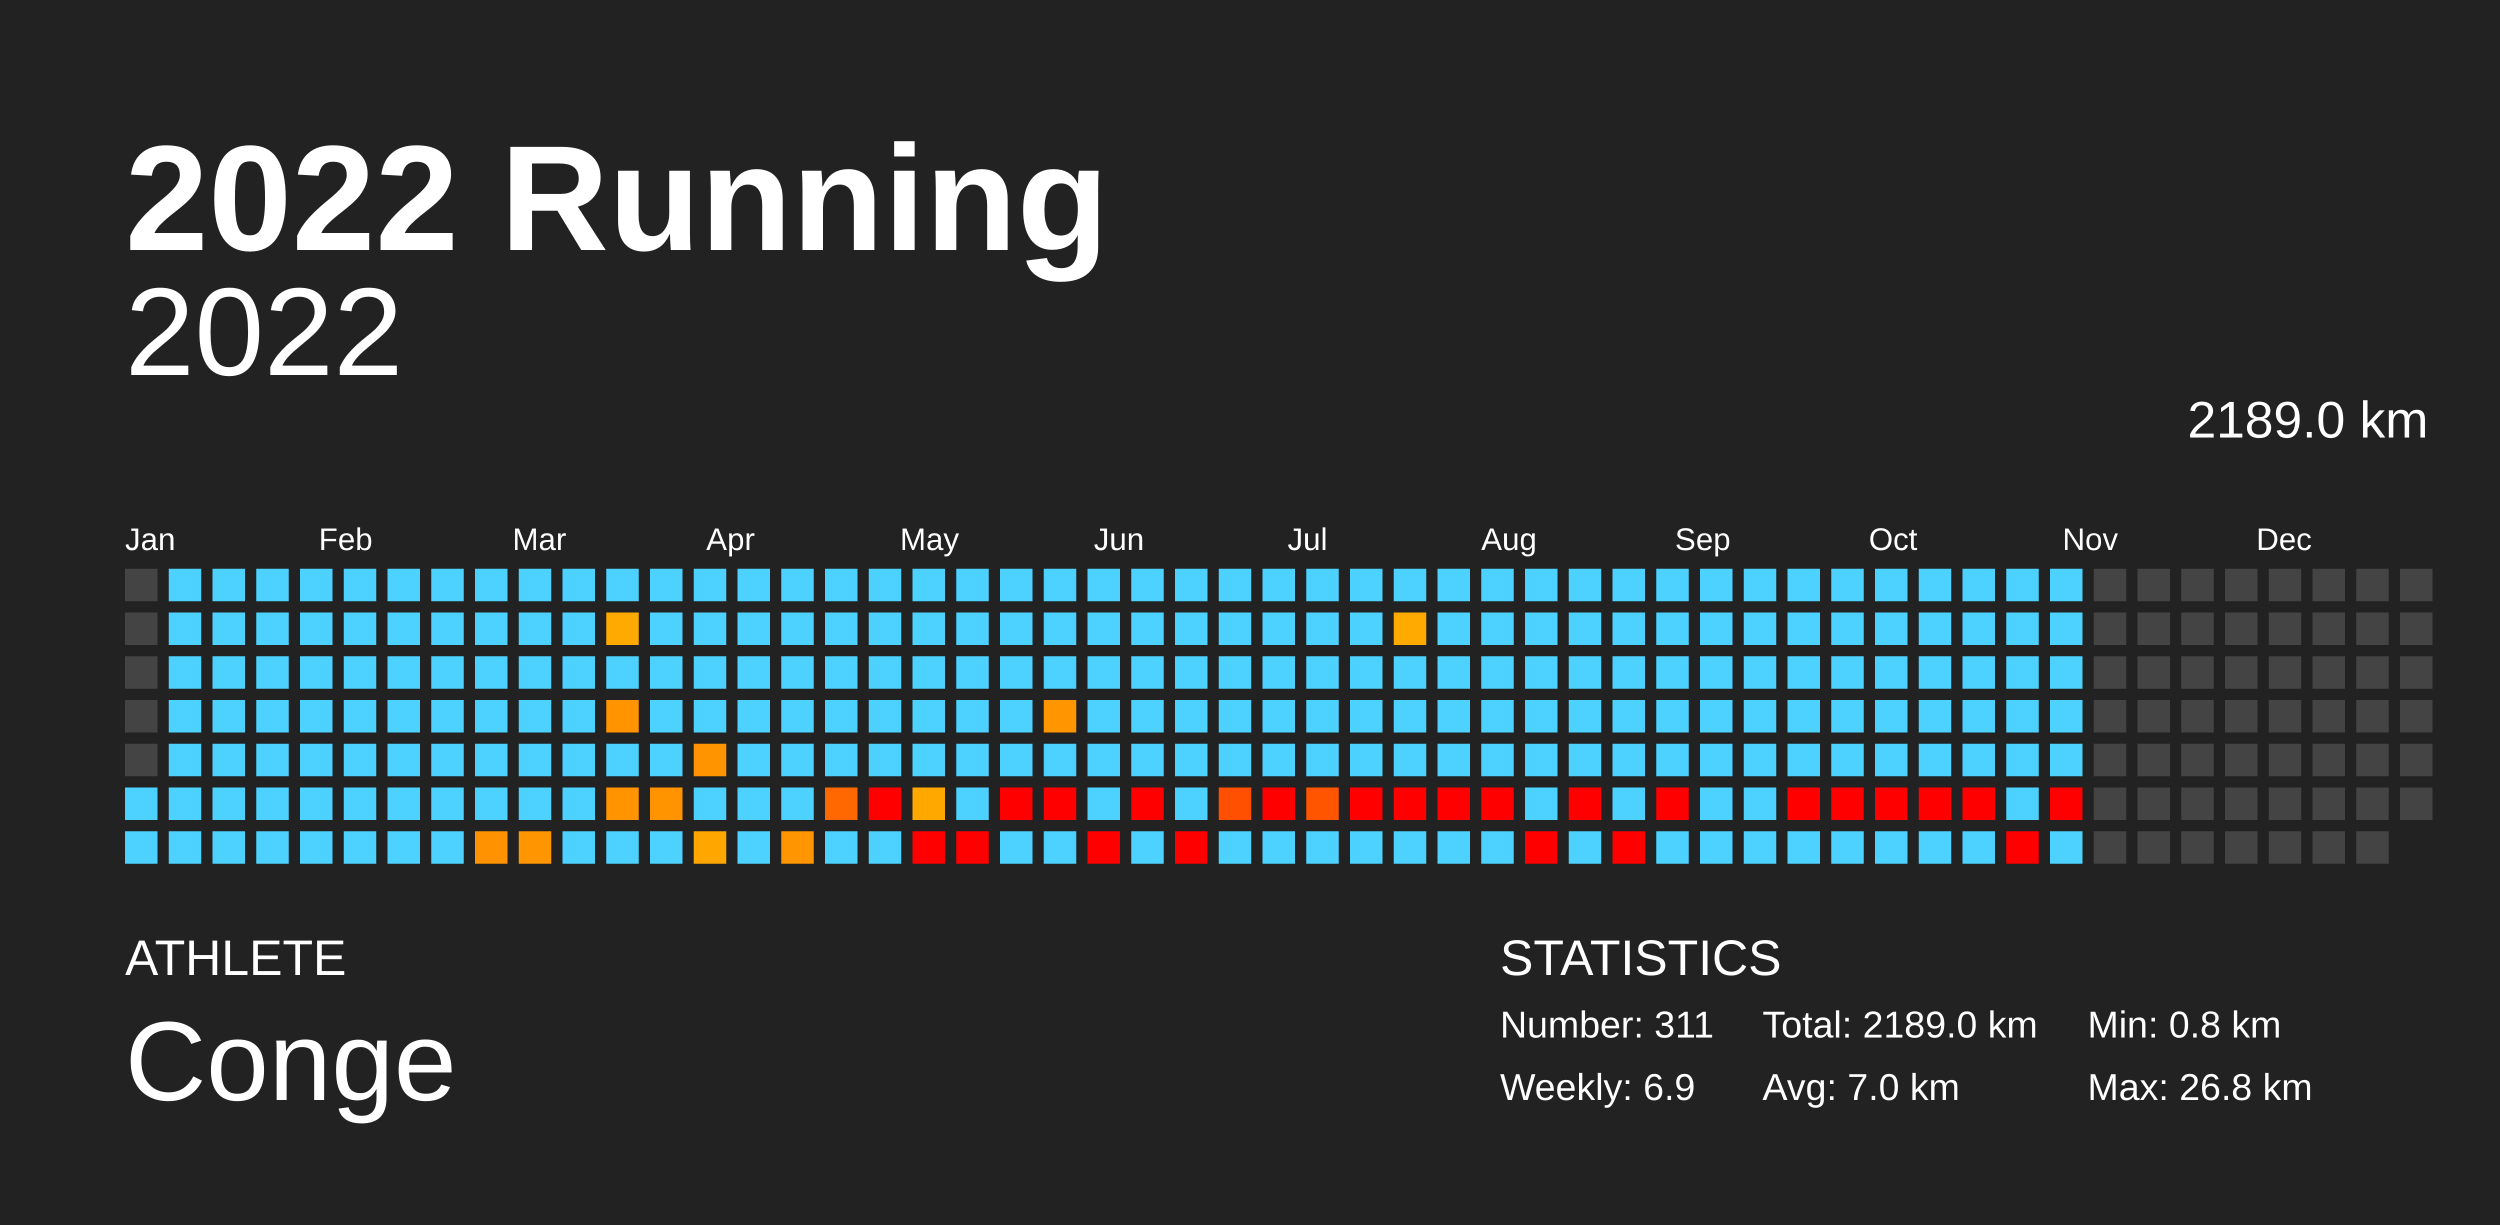
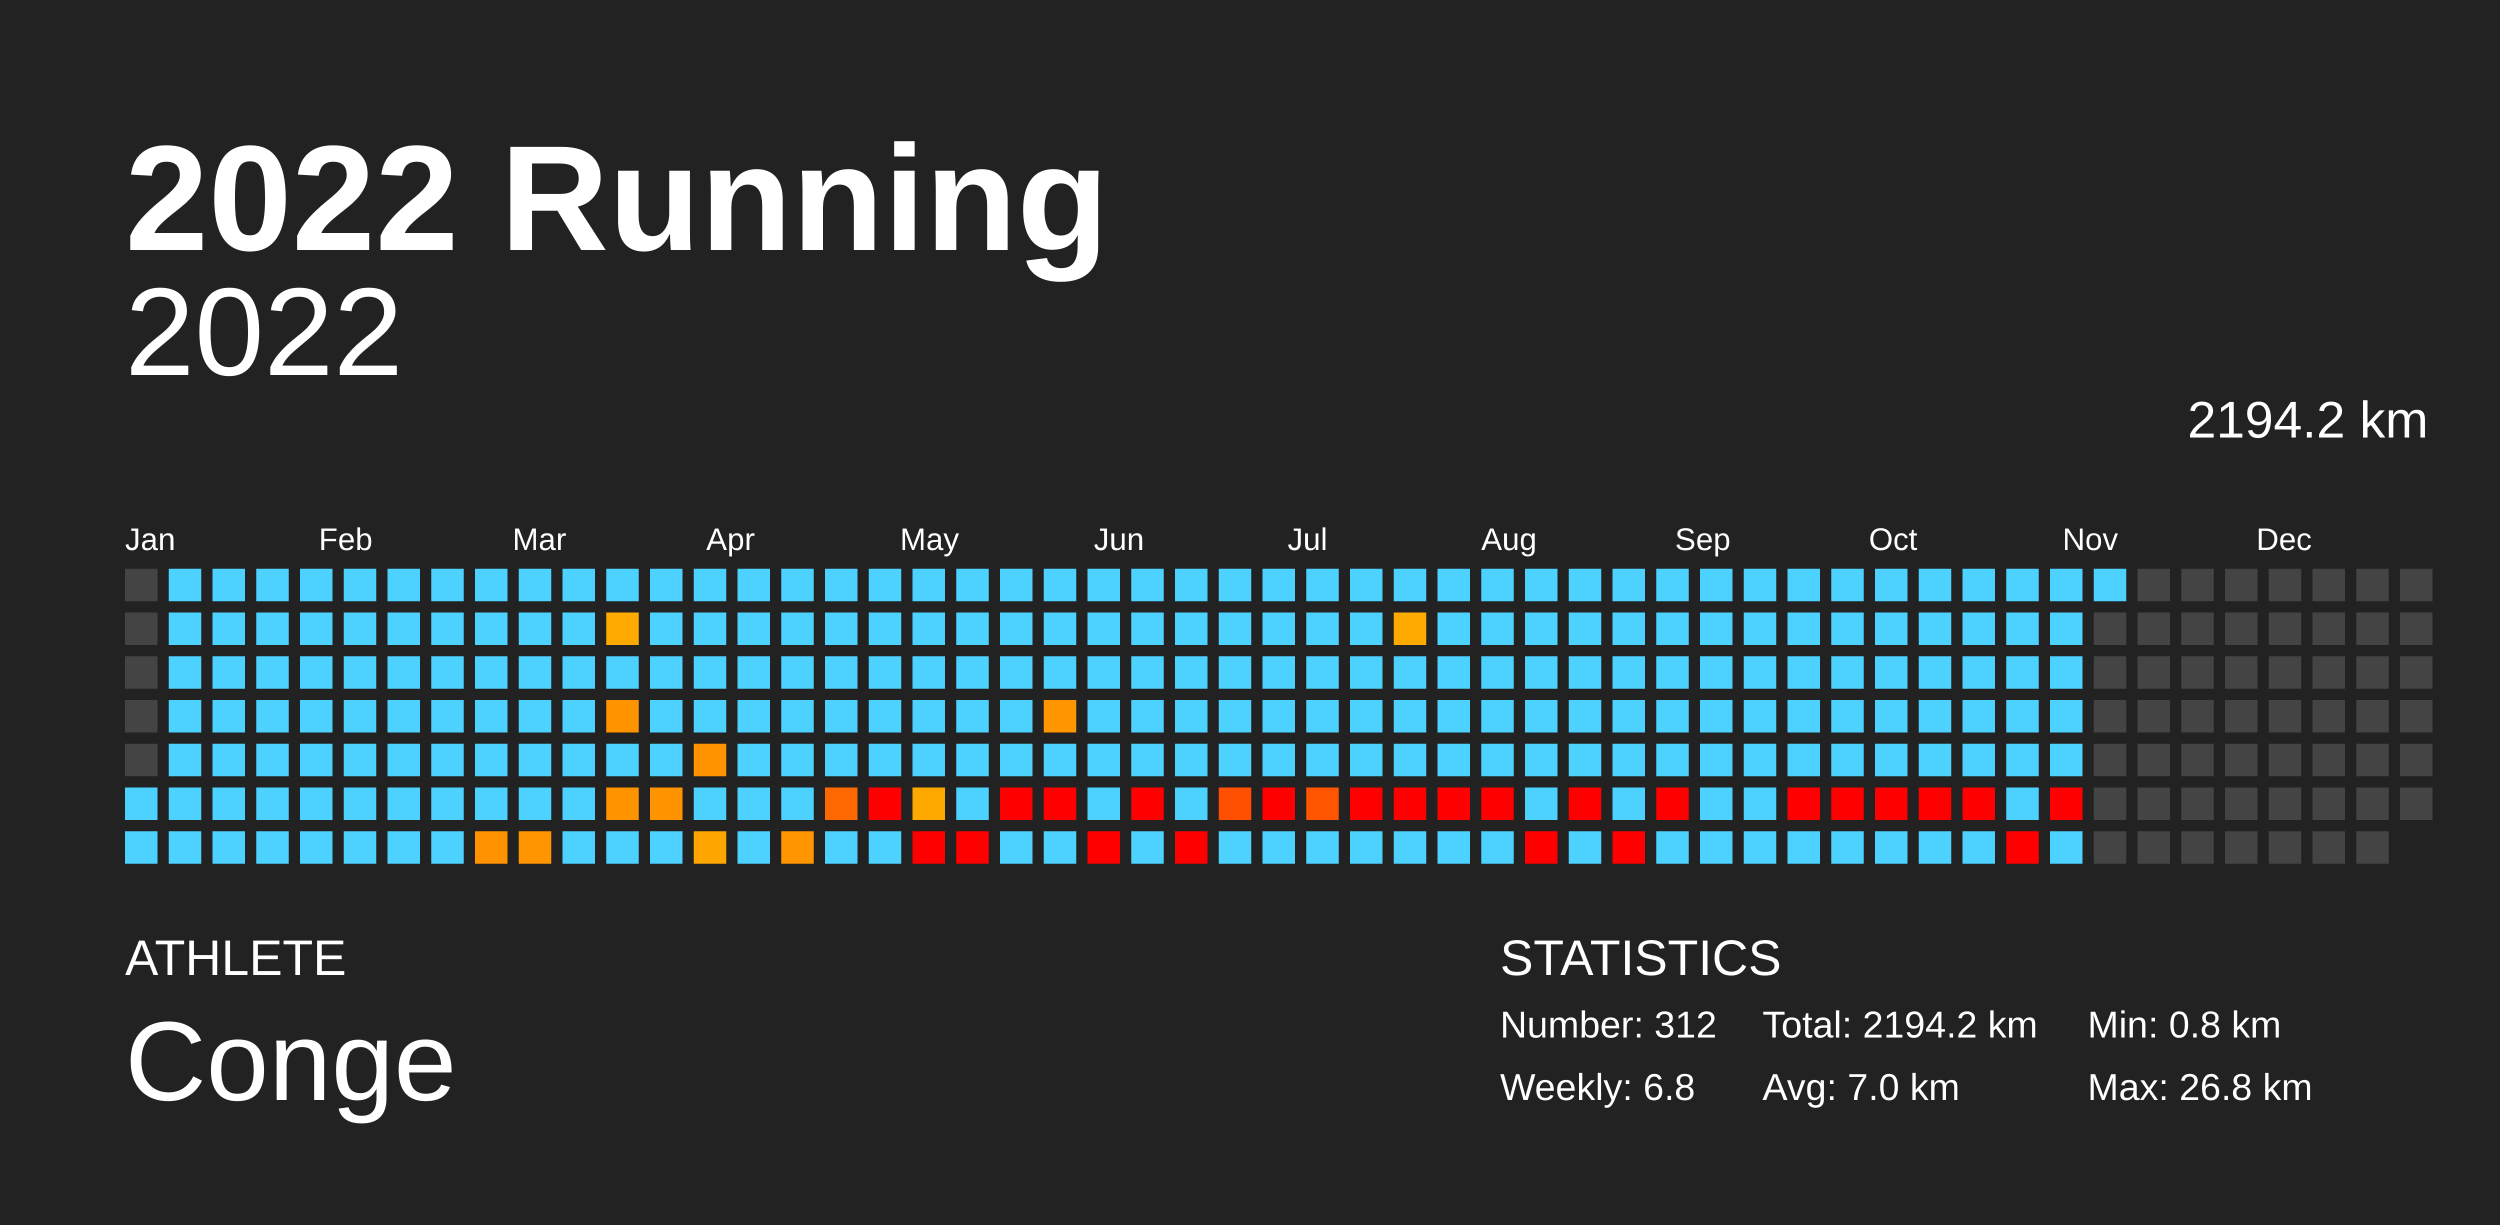
<svg xmlns="http://www.w3.org/2000/svg" baseProfile="full" height="98mm" version="1.1" viewBox="0,0,200,98" width="200mm">
  <defs />
  <rect fill="#222222" height="98" width="200" x="0" y="0" />
  <text fill="#FFFFFF" style="font-size:12px; font-family:Arial; font-weight:bold;" x="10" y="20">2022 Running</text>
  <text fill="#FFFFFF" style="font-size:4px; font-family:Arial" x="10" y="78">ATHLETE</text>
  <text fill="#FFFFFF" style="font-size:9px; font-family:Arial" x="10" y="88">Conge</text>
  <text fill="#FFFFFF" style="font-size:4px; font-family:Arial" x="120" y="78">STATISTICS</text>
-   <text fill="#FFFFFF" style="font-size:3px; font-family:Arial" x="120" y="83">Number: 311</text>
-   <text fill="#FFFFFF" style="font-size:3px; font-family:Arial" x="120" y="88">Weekly: 6.9</text>
-   <text fill="#FFFFFF" style="font-size:3px; font-family:Arial" x="141" y="83">Total: 2189.0 km</text>
+   <text fill="#FFFFFF" style="font-size:3px; font-family:Arial" x="120" y="83">Number: 312</text>
+   <text fill="#FFFFFF" style="font-size:3px; font-family:Arial" x="120" y="88">Weekly: 6.8</text>
+   <text fill="#FFFFFF" style="font-size:3px; font-family:Arial" x="141" y="83">Total: 2194.2 km</text>
  <text fill="#FFFFFF" style="font-size:3px; font-family:Arial" x="141" y="88">Avg: 7.0 km</text>
  <text fill="#FFFFFF" style="font-size:3px; font-family:Arial" x="167" y="83">Min: 0.8 km</text>
  <text fill="#FFFFFF" style="font-size:3px; font-family:Arial" x="167" y="88">Max: 26.8 km</text>
  <text alignment-baseline="hanging" fill="#FFFFFF" style="font-size:10.0px; font-family:Arial;" x="10" y="30">2022</text>
-   <text alignment-baseline="hanging" fill="#FFFFFF" style="font-size:4.125px; font-family:Arial;" x="175" y="35">2189.0 km</text>
+   <text alignment-baseline="hanging" fill="#FFFFFF" style="font-size:4.125px; font-family:Arial;" x="175" y="35">2194.2 km</text>
  <text fill="#FFFFFF" style="font-size:2.5px; font-family:Arial" x="10.0" y="44">Jan</text>
  <text fill="#FFFFFF" style="font-size:2.5px; font-family:Arial" x="25.5" y="44">Feb</text>
  <text fill="#FFFFFF" style="font-size:2.5px; font-family:Arial" x="41.0" y="44">Mar</text>
  <text fill="#FFFFFF" style="font-size:2.5px; font-family:Arial" x="56.5" y="44">Apr</text>
  <text fill="#FFFFFF" style="font-size:2.5px; font-family:Arial" x="72.0" y="44">May</text>
  <text fill="#FFFFFF" style="font-size:2.5px; font-family:Arial" x="87.5" y="44">Jun</text>
  <text fill="#FFFFFF" style="font-size:2.5px; font-family:Arial" x="103.0" y="44">Jul</text>
  <text fill="#FFFFFF" style="font-size:2.5px; font-family:Arial" x="118.5" y="44">Aug</text>
  <text fill="#FFFFFF" style="font-size:2.5px; font-family:Arial" x="134.0" y="44">Sep</text>
  <text fill="#FFFFFF" style="font-size:2.5px; font-family:Arial" x="149.5" y="44">Oct</text>
  <text fill="#FFFFFF" style="font-size:2.5px; font-family:Arial" x="165.0" y="44">Nov</text>
  <text fill="#FFFFFF" style="font-size:2.5px; font-family:Arial" x="180.5" y="44">Dec</text>
  <rect fill="#444444" height="2.6" width="2.6" x="10.0" y="45.5" />
  <rect fill="#444444" height="2.6" width="2.6" x="10.0" y="49.0" />
  <rect fill="#444444" height="2.6" width="2.6" x="10.0" y="52.5" />
  <rect fill="#444444" height="2.6" width="2.6" x="10.0" y="56.0" />
  <rect fill="#444444" height="2.6" width="2.6" x="10.0" y="59.5" />
  <rect fill="#4dd2ff" height="2.6" width="2.6" x="10.0" y="63.0" />
  <rect fill="#4dd2ff" height="2.6" width="2.6" x="10.0" y="66.5" />
  <rect fill="#4dd2ff" height="2.6" width="2.6" x="13.5" y="45.5" />
  <rect fill="#4dd2ff" height="2.6" width="2.6" x="13.5" y="49.0" />
  <rect fill="#4dd2ff" height="2.6" width="2.6" x="13.5" y="52.5" />
  <rect fill="#4dd2ff" height="2.6" width="2.6" x="13.5" y="56.0" />
  <rect fill="#4dd2ff" height="2.6" width="2.6" x="13.5" y="59.5" />
  <rect fill="#4dd2ff" height="2.6" width="2.6" x="13.5" y="63.0" />
  <rect fill="#4dd2ff" height="2.6" width="2.6" x="13.5" y="66.5" />
  <rect fill="#4dd2ff" height="2.6" width="2.6" x="17.0" y="45.5" />
  <rect fill="#4dd2ff" height="2.6" width="2.6" x="17.0" y="49.0" />
  <rect fill="#4dd2ff" height="2.6" width="2.6" x="17.0" y="52.5" />
  <rect fill="#4dd2ff" height="2.6" width="2.6" x="17.0" y="56.0" />
  <rect fill="#4dd2ff" height="2.6" width="2.6" x="17.0" y="59.5" />
  <rect fill="#4dd2ff" height="2.6" width="2.6" x="17.0" y="63.0" />
  <rect fill="#4dd2ff" height="2.6" width="2.6" x="17.0" y="66.5" />
  <rect fill="#4dd2ff" height="2.6" width="2.6" x="20.5" y="45.5" />
  <rect fill="#4dd2ff" height="2.6" width="2.6" x="20.5" y="49.0" />
  <rect fill="#4dd2ff" height="2.6" width="2.6" x="20.5" y="52.5" />
  <rect fill="#4dd2ff" height="2.6" width="2.6" x="20.5" y="56.0" />
  <rect fill="#4dd2ff" height="2.6" width="2.6" x="20.5" y="59.5" />
  <rect fill="#4dd2ff" height="2.6" width="2.6" x="20.5" y="63.0" />
  <rect fill="#4dd2ff" height="2.6" width="2.6" x="20.5" y="66.5" />
  <rect fill="#4dd2ff" height="2.6" width="2.6" x="24.0" y="45.5" />
  <rect fill="#4dd2ff" height="2.6" width="2.6" x="24.0" y="49.0" />
  <rect fill="#4dd2ff" height="2.6" width="2.6" x="24.0" y="52.5" />
  <rect fill="#4dd2ff" height="2.6" width="2.6" x="24.0" y="56.0" />
  <rect fill="#4dd2ff" height="2.6" width="2.6" x="24.0" y="59.5" />
  <rect fill="#4dd2ff" height="2.6" width="2.6" x="24.0" y="63.0" />
  <rect fill="#4dd2ff" height="2.6" width="2.6" x="24.0" y="66.5" />
  <rect fill="#4dd2ff" height="2.6" width="2.6" x="27.5" y="45.5" />
  <rect fill="#4dd2ff" height="2.6" width="2.6" x="27.5" y="49.0" />
  <rect fill="#4dd2ff" height="2.6" width="2.6" x="27.5" y="52.5" />
  <rect fill="#4dd2ff" height="2.6" width="2.6" x="27.5" y="56.0" />
  <rect fill="#4dd2ff" height="2.6" width="2.6" x="27.5" y="59.5" />
  <rect fill="#4dd2ff" height="2.6" width="2.6" x="27.5" y="63.0" />
  <rect fill="#4dd2ff" height="2.6" width="2.6" x="27.5" y="66.5" />
  <rect fill="#4dd2ff" height="2.6" width="2.6" x="31.0" y="45.5" />
  <rect fill="#4dd2ff" height="2.6" width="2.6" x="31.0" y="49.0" />
  <rect fill="#4dd2ff" height="2.6" width="2.6" x="31.0" y="52.5" />
  <rect fill="#4dd2ff" height="2.6" width="2.6" x="31.0" y="56.0" />
  <rect fill="#4dd2ff" height="2.6" width="2.6" x="31.0" y="59.5" />
  <rect fill="#4dd2ff" height="2.6" width="2.6" x="31.0" y="63.0" />
  <rect fill="#4dd2ff" height="2.6" width="2.6" x="31.0" y="66.5" />
  <rect fill="#4dd2ff" height="2.6" width="2.6" x="34.5" y="45.5" />
  <rect fill="#4dd2ff" height="2.6" width="2.6" x="34.5" y="49.0" />
  <rect fill="#4dd2ff" height="2.6" width="2.6" x="34.5" y="52.5" />
  <rect fill="#4dd2ff" height="2.6" width="2.6" x="34.5" y="56.0" />
  <rect fill="#4dd2ff" height="2.6" width="2.6" x="34.5" y="59.5" />
  <rect fill="#4dd2ff" height="2.6" width="2.6" x="34.5" y="63.0" />
  <rect fill="#4dd2ff" height="2.6" width="2.6" x="34.5" y="66.5" />
  <rect fill="#4dd2ff" height="2.6" width="2.6" x="38.0" y="45.5" />
  <rect fill="#4dd2ff" height="2.6" width="2.6" x="38.0" y="49.0" />
  <rect fill="#4dd2ff" height="2.6" width="2.6" x="38.0" y="52.5" />
  <rect fill="#4dd2ff" height="2.6" width="2.6" x="38.0" y="56.0" />
  <rect fill="#4dd2ff" height="2.6" width="2.6" x="38.0" y="59.5" />
  <rect fill="#4dd2ff" height="2.6" width="2.6" x="38.0" y="63.0" />
  <rect fill="#ff9200" height="2.6" width="2.6" x="38.0" y="66.5" />
  <rect fill="#4dd2ff" height="2.6" width="2.6" x="41.5" y="45.5" />
  <rect fill="#4dd2ff" height="2.6" width="2.6" x="41.5" y="49.0" />
  <rect fill="#4dd2ff" height="2.6" width="2.6" x="41.5" y="52.5" />
  <rect fill="#4dd2ff" height="2.6" width="2.6" x="41.5" y="56.0" />
  <rect fill="#4dd2ff" height="2.6" width="2.6" x="41.5" y="59.5" />
  <rect fill="#4dd2ff" height="2.6" width="2.6" x="41.5" y="63.0" />
  <rect fill="#ff9500" height="2.6" width="2.6" x="41.5" y="66.5" />
  <rect fill="#4dd2ff" height="2.6" width="2.6" x="45.0" y="45.5" />
  <rect fill="#4dd2ff" height="2.6" width="2.6" x="45.0" y="49.0" />
  <rect fill="#4dd2ff" height="2.6" width="2.6" x="45.0" y="52.5" />
  <rect fill="#4dd2ff" height="2.6" width="2.6" x="45.0" y="56.0" />
  <rect fill="#4dd2ff" height="2.6" width="2.6" x="45.0" y="59.5" />
  <rect fill="#4dd2ff" height="2.6" width="2.6" x="45.0" y="63.0" />
  <rect fill="#4dd2ff" height="2.6" width="2.6" x="45.0" y="66.5" />
  <rect fill="#4dd2ff" height="2.6" width="2.6" x="48.5" y="45.5" />
  <rect fill="#ffaa00" height="2.6" width="2.6" x="48.5" y="49.0" />
  <rect fill="#4dd2ff" height="2.6" width="2.6" x="48.5" y="52.5" />
  <rect fill="#ff9300" height="2.6" width="2.6" x="48.5" y="56.0" />
  <rect fill="#4dd2ff" height="2.6" width="2.6" x="48.5" y="59.5" />
  <rect fill="#ff9400" height="2.6" width="2.6" x="48.5" y="63.0" />
  <rect fill="#4dd2ff" height="2.6" width="2.6" x="48.5" y="66.5" />
  <rect fill="#4dd2ff" height="2.6" width="2.6" x="52.0" y="45.5" />
  <rect fill="#4dd2ff" height="2.6" width="2.6" x="52.0" y="49.0" />
  <rect fill="#4dd2ff" height="2.6" width="2.6" x="52.0" y="52.5" />
  <rect fill="#4dd2ff" height="2.6" width="2.6" x="52.0" y="56.0" />
  <rect fill="#4dd2ff" height="2.6" width="2.6" x="52.0" y="59.5" />
  <rect fill="#ff9400" height="2.6" width="2.6" x="52.0" y="63.0" />
  <rect fill="#4dd2ff" height="2.6" width="2.6" x="52.0" y="66.5" />
  <rect fill="#4dd2ff" height="2.6" width="2.6" x="55.5" y="45.5" />
  <rect fill="#4dd2ff" height="2.6" width="2.6" x="55.5" y="49.0" />
  <rect fill="#4dd2ff" height="2.6" width="2.6" x="55.5" y="52.5" />
  <rect fill="#4dd2ff" height="2.6" width="2.6" x="55.5" y="56.0" />
  <rect fill="#ff9400" height="2.6" width="2.6" x="55.5" y="59.5" />
  <rect fill="#4dd2ff" height="2.6" width="2.6" x="55.5" y="63.0" />
  <rect fill="#ffa600" height="2.6" width="2.6" x="55.5" y="66.5" />
  <rect fill="#4dd2ff" height="2.6" width="2.6" x="59.0" y="45.5" />
  <rect fill="#4dd2ff" height="2.6" width="2.6" x="59.0" y="49.0" />
  <rect fill="#4dd2ff" height="2.6" width="2.6" x="59.0" y="52.5" />
  <rect fill="#4dd2ff" height="2.6" width="2.6" x="59.0" y="56.0" />
  <rect fill="#4dd2ff" height="2.6" width="2.6" x="59.0" y="59.5" />
  <rect fill="#4dd2ff" height="2.6" width="2.6" x="59.0" y="63.0" />
  <rect fill="#4dd2ff" height="2.6" width="2.6" x="59.0" y="66.5" />
  <rect fill="#4dd2ff" height="2.6" width="2.6" x="62.5" y="45.5" />
  <rect fill="#4dd2ff" height="2.6" width="2.6" x="62.5" y="49.0" />
  <rect fill="#4dd2ff" height="2.6" width="2.6" x="62.5" y="52.5" />
  <rect fill="#4dd2ff" height="2.6" width="2.6" x="62.5" y="56.0" />
  <rect fill="#4dd2ff" height="2.6" width="2.6" x="62.5" y="59.5" />
  <rect fill="#4dd2ff" height="2.6" width="2.6" x="62.5" y="63.0" />
  <rect fill="#ff9500" height="2.6" width="2.6" x="62.5" y="66.5" />
  <rect fill="#4dd2ff" height="2.6" width="2.6" x="66.0" y="45.5" />
  <rect fill="#4dd2ff" height="2.6" width="2.6" x="66.0" y="49.0" />
  <rect fill="#4dd2ff" height="2.6" width="2.6" x="66.0" y="52.5" />
  <rect fill="#4dd2ff" height="2.6" width="2.6" x="66.0" y="56.0" />
  <rect fill="#4dd2ff" height="2.6" width="2.6" x="66.0" y="59.5" />
  <rect fill="#ff6700" height="2.6" width="2.6" x="66.0" y="63.0" />
  <rect fill="#4dd2ff" height="2.6" width="2.6" x="66.0" y="66.5" />
  <rect fill="#4dd2ff" height="2.6" width="2.6" x="69.5" y="45.5" />
  <rect fill="#4dd2ff" height="2.6" width="2.6" x="69.5" y="49.0" />
  <rect fill="#4dd2ff" height="2.6" width="2.6" x="69.5" y="52.5" />
  <rect fill="#4dd2ff" height="2.6" width="2.6" x="69.5" y="56.0" />
  <rect fill="#4dd2ff" height="2.6" width="2.6" x="69.5" y="59.5" />
  <rect fill="red" height="2.6" width="2.6" x="69.5" y="63.0" />
  <rect fill="#4dd2ff" height="2.6" width="2.6" x="69.5" y="66.5" />
  <rect fill="#4dd2ff" height="2.6" width="2.6" x="73.0" y="45.5" />
  <rect fill="#4dd2ff" height="2.6" width="2.6" x="73.0" y="49.0" />
  <rect fill="#4dd2ff" height="2.6" width="2.6" x="73.0" y="52.5" />
  <rect fill="#4dd2ff" height="2.6" width="2.6" x="73.0" y="56.0" />
  <rect fill="#4dd2ff" height="2.6" width="2.6" x="73.0" y="59.5" />
  <rect fill="#ffa800" height="2.6" width="2.6" x="73.0" y="63.0" />
  <rect fill="red" height="2.6" width="2.6" x="73.0" y="66.5" />
  <rect fill="#4dd2ff" height="2.6" width="2.6" x="76.5" y="45.5" />
  <rect fill="#4dd2ff" height="2.6" width="2.6" x="76.5" y="49.0" />
  <rect fill="#4dd2ff" height="2.6" width="2.6" x="76.5" y="52.5" />
  <rect fill="#4dd2ff" height="2.6" width="2.6" x="76.5" y="56.0" />
  <rect fill="#4dd2ff" height="2.6" width="2.6" x="76.5" y="59.5" />
  <rect fill="#4dd2ff" height="2.6" width="2.6" x="76.5" y="63.0" />
  <rect fill="red" height="2.6" width="2.6" x="76.5" y="66.5" />
  <rect fill="#4dd2ff" height="2.6" width="2.6" x="80.0" y="45.5" />
  <rect fill="#4dd2ff" height="2.6" width="2.6" x="80.0" y="49.0" />
  <rect fill="#4dd2ff" height="2.6" width="2.6" x="80.0" y="52.5" />
  <rect fill="#4dd2ff" height="2.6" width="2.6" x="80.0" y="56.0" />
  <rect fill="#4dd2ff" height="2.6" width="2.6" x="80.0" y="59.5" />
  <rect fill="red" height="2.6" width="2.6" x="80.0" y="63.0" />
  <rect fill="#4dd2ff" height="2.6" width="2.6" x="80.0" y="66.5" />
  <rect fill="#4dd2ff" height="2.6" width="2.6" x="83.5" y="45.5" />
  <rect fill="#4dd2ff" height="2.6" width="2.6" x="83.5" y="49.0" />
  <rect fill="#4dd2ff" height="2.6" width="2.6" x="83.5" y="52.5" />
  <rect fill="#ff9500" height="2.6" width="2.6" x="83.5" y="56.0" />
  <rect fill="#4dd2ff" height="2.6" width="2.6" x="83.5" y="59.5" />
  <rect fill="red" height="2.6" width="2.6" x="83.5" y="63.0" />
  <rect fill="#4dd2ff" height="2.6" width="2.6" x="83.5" y="66.5" />
  <rect fill="#4dd2ff" height="2.6" width="2.6" x="87.0" y="45.5" />
  <rect fill="#4dd2ff" height="2.6" width="2.6" x="87.0" y="49.0" />
  <rect fill="#4dd2ff" height="2.6" width="2.6" x="87.0" y="52.5" />
  <rect fill="#4dd2ff" height="2.6" width="2.6" x="87.0" y="56.0" />
  <rect fill="#4dd2ff" height="2.6" width="2.6" x="87.0" y="59.5" />
  <rect fill="#4dd2ff" height="2.6" width="2.6" x="87.0" y="63.0" />
  <rect fill="red" height="2.6" width="2.6" x="87.0" y="66.5" />
  <rect fill="#4dd2ff" height="2.6" width="2.6" x="90.5" y="45.5" />
  <rect fill="#4dd2ff" height="2.6" width="2.6" x="90.5" y="49.0" />
  <rect fill="#4dd2ff" height="2.6" width="2.6" x="90.5" y="52.5" />
  <rect fill="#4dd2ff" height="2.6" width="2.6" x="90.5" y="56.0" />
  <rect fill="#4dd2ff" height="2.6" width="2.6" x="90.5" y="59.5" />
  <rect fill="red" height="2.6" width="2.6" x="90.5" y="63.0" />
  <rect fill="#4dd2ff" height="2.6" width="2.6" x="90.5" y="66.5" />
  <rect fill="#4dd2ff" height="2.6" width="2.6" x="94.0" y="45.5" />
  <rect fill="#4dd2ff" height="2.6" width="2.6" x="94.0" y="49.0" />
  <rect fill="#4dd2ff" height="2.6" width="2.6" x="94.0" y="52.5" />
  <rect fill="#4dd2ff" height="2.6" width="2.6" x="94.0" y="56.0" />
  <rect fill="#4dd2ff" height="2.6" width="2.6" x="94.0" y="59.5" />
  <rect fill="#4dd2ff" height="2.6" width="2.6" x="94.0" y="63.0" />
  <rect fill="red" height="2.6" width="2.6" x="94.0" y="66.5" />
  <rect fill="#4dd2ff" height="2.6" width="2.6" x="97.5" y="45.5" />
  <rect fill="#4dd2ff" height="2.6" width="2.6" x="97.5" y="49.0" />
  <rect fill="#4dd2ff" height="2.6" width="2.6" x="97.5" y="52.5" />
  <rect fill="#4dd2ff" height="2.6" width="2.6" x="97.5" y="56.0" />
  <rect fill="#4dd2ff" height="2.6" width="2.6" x="97.5" y="59.5" />
  <rect fill="#ff4f00" height="2.6" width="2.6" x="97.5" y="63.0" />
  <rect fill="#4dd2ff" height="2.6" width="2.6" x="97.5" y="66.5" />
  <rect fill="#4dd2ff" height="2.6" width="2.6" x="101.0" y="45.5" />
  <rect fill="#4dd2ff" height="2.6" width="2.6" x="101.0" y="49.0" />
  <rect fill="#4dd2ff" height="2.6" width="2.6" x="101.0" y="52.5" />
  <rect fill="#4dd2ff" height="2.6" width="2.6" x="101.0" y="56.0" />
  <rect fill="#4dd2ff" height="2.6" width="2.6" x="101.0" y="59.5" />
  <rect fill="red" height="2.6" width="2.6" x="101.0" y="63.0" />
  <rect fill="#4dd2ff" height="2.6" width="2.6" x="101.0" y="66.5" />
  <rect fill="#4dd2ff" height="2.6" width="2.6" x="104.5" y="45.5" />
  <rect fill="#4dd2ff" height="2.6" width="2.6" x="104.5" y="49.0" />
  <rect fill="#4dd2ff" height="2.6" width="2.6" x="104.5" y="52.5" />
  <rect fill="#4dd2ff" height="2.6" width="2.6" x="104.5" y="56.0" />
  <rect fill="#4dd2ff" height="2.6" width="2.6" x="104.5" y="59.5" />
  <rect fill="#ff5400" height="2.6" width="2.6" x="104.5" y="63.0" />
  <rect fill="#4dd2ff" height="2.6" width="2.6" x="104.5" y="66.5" />
  <rect fill="#4dd2ff" height="2.6" width="2.6" x="108.0" y="45.5" />
  <rect fill="#4dd2ff" height="2.6" width="2.6" x="108.0" y="49.0" />
  <rect fill="#4dd2ff" height="2.6" width="2.6" x="108.0" y="52.5" />
  <rect fill="#4dd2ff" height="2.6" width="2.6" x="108.0" y="56.0" />
  <rect fill="#4dd2ff" height="2.6" width="2.6" x="108.0" y="59.5" />
  <rect fill="red" height="2.6" width="2.6" x="108.0" y="63.0" />
  <rect fill="#4dd2ff" height="2.6" width="2.6" x="108.0" y="66.5" />
  <rect fill="#4dd2ff" height="2.6" width="2.6" x="111.5" y="45.5" />
  <rect fill="#ffaa00" height="2.6" width="2.6" x="111.5" y="49.0" />
  <rect fill="#4dd2ff" height="2.6" width="2.6" x="111.5" y="52.5" />
  <rect fill="#4dd2ff" height="2.6" width="2.6" x="111.5" y="56.0" />
  <rect fill="#4dd2ff" height="2.6" width="2.6" x="111.5" y="59.5" />
  <rect fill="red" height="2.6" width="2.6" x="111.5" y="63.0" />
  <rect fill="#4dd2ff" height="2.6" width="2.6" x="111.5" y="66.5" />
  <rect fill="#4dd2ff" height="2.6" width="2.6" x="115.0" y="45.5" />
  <rect fill="#4dd2ff" height="2.6" width="2.6" x="115.0" y="49.0" />
  <rect fill="#4dd2ff" height="2.6" width="2.6" x="115.0" y="52.5" />
  <rect fill="#4dd2ff" height="2.6" width="2.6" x="115.0" y="56.0" />
  <rect fill="#4dd2ff" height="2.6" width="2.6" x="115.0" y="59.5" />
  <rect fill="red" height="2.6" width="2.6" x="115.0" y="63.0" />
  <rect fill="#4dd2ff" height="2.6" width="2.6" x="115.0" y="66.5" />
  <rect fill="#4dd2ff" height="2.6" width="2.6" x="118.5" y="45.5" />
  <rect fill="#4dd2ff" height="2.6" width="2.6" x="118.5" y="49.0" />
  <rect fill="#4dd2ff" height="2.6" width="2.6" x="118.5" y="52.5" />
  <rect fill="#4dd2ff" height="2.6" width="2.6" x="118.5" y="56.0" />
  <rect fill="#4dd2ff" height="2.6" width="2.6" x="118.5" y="59.5" />
  <rect fill="red" height="2.6" width="2.6" x="118.5" y="63.0" />
  <rect fill="#4dd2ff" height="2.6" width="2.6" x="118.5" y="66.5" />
  <rect fill="#4dd2ff" height="2.6" width="2.6" x="122.0" y="45.5" />
  <rect fill="#4dd2ff" height="2.6" width="2.6" x="122.0" y="49.0" />
  <rect fill="#4dd2ff" height="2.6" width="2.6" x="122.0" y="52.5" />
  <rect fill="#4dd2ff" height="2.6" width="2.6" x="122.0" y="56.0" />
  <rect fill="#4dd2ff" height="2.6" width="2.6" x="122.0" y="59.5" />
  <rect fill="#4dd2ff" height="2.6" width="2.6" x="122.0" y="63.0" />
  <rect fill="red" height="2.6" width="2.6" x="122.0" y="66.5" />
  <rect fill="#4dd2ff" height="2.6" width="2.6" x="125.5" y="45.5" />
  <rect fill="#4dd2ff" height="2.6" width="2.6" x="125.5" y="49.0" />
  <rect fill="#4dd2ff" height="2.6" width="2.6" x="125.5" y="52.5" />
  <rect fill="#4dd2ff" height="2.6" width="2.6" x="125.5" y="56.0" />
  <rect fill="#4dd2ff" height="2.6" width="2.6" x="125.5" y="59.5" />
  <rect fill="red" height="2.6" width="2.6" x="125.5" y="63.0" />
  <rect fill="#4dd2ff" height="2.6" width="2.6" x="125.5" y="66.5" />
  <rect fill="#4dd2ff" height="2.6" width="2.6" x="129.0" y="45.5" />
  <rect fill="#4dd2ff" height="2.6" width="2.6" x="129.0" y="49.0" />
  <rect fill="#4dd2ff" height="2.6" width="2.6" x="129.0" y="52.5" />
  <rect fill="#4dd2ff" height="2.6" width="2.6" x="129.0" y="56.0" />
  <rect fill="#4dd2ff" height="2.6" width="2.6" x="129.0" y="59.5" />
  <rect fill="#4dd2ff" height="2.6" width="2.6" x="129.0" y="63.0" />
  <rect fill="red" height="2.6" width="2.6" x="129.0" y="66.5" />
  <rect fill="#4dd2ff" height="2.6" width="2.6" x="132.5" y="45.5" />
  <rect fill="#4dd2ff" height="2.6" width="2.6" x="132.5" y="49.0" />
  <rect fill="#4dd2ff" height="2.6" width="2.6" x="132.5" y="52.5" />
  <rect fill="#4dd2ff" height="2.6" width="2.6" x="132.5" y="56.0" />
  <rect fill="#4dd2ff" height="2.6" width="2.6" x="132.5" y="59.5" />
  <rect fill="red" height="2.6" width="2.6" x="132.5" y="63.0" />
  <rect fill="#4dd2ff" height="2.6" width="2.6" x="132.5" y="66.5" />
  <rect fill="#4dd2ff" height="2.6" width="2.6" x="136.0" y="45.5" />
  <rect fill="#4dd2ff" height="2.6" width="2.6" x="136.0" y="49.0" />
  <rect fill="#4dd2ff" height="2.6" width="2.6" x="136.0" y="52.5" />
  <rect fill="#4dd2ff" height="2.6" width="2.6" x="136.0" y="56.0" />
  <rect fill="#4dd2ff" height="2.6" width="2.6" x="136.0" y="59.5" />
  <rect fill="#4dd2ff" height="2.6" width="2.6" x="136.0" y="63.0" />
  <rect fill="#4dd2ff" height="2.6" width="2.6" x="136.0" y="66.5" />
  <rect fill="#4dd2ff" height="2.6" width="2.6" x="139.5" y="45.5" />
  <rect fill="#4dd2ff" height="2.6" width="2.6" x="139.5" y="49.0" />
  <rect fill="#4dd2ff" height="2.6" width="2.6" x="139.5" y="52.5" />
  <rect fill="#4dd2ff" height="2.6" width="2.6" x="139.5" y="56.0" />
  <rect fill="#4dd2ff" height="2.6" width="2.6" x="139.5" y="59.5" />
  <rect fill="#4dd2ff" height="2.6" width="2.6" x="139.5" y="63.0" />
  <rect fill="#4dd2ff" height="2.6" width="2.6" x="139.5" y="66.5" />
  <rect fill="#4dd2ff" height="2.6" width="2.6" x="143.0" y="45.5" />
  <rect fill="#4dd2ff" height="2.6" width="2.6" x="143.0" y="49.0" />
  <rect fill="#4dd2ff" height="2.6" width="2.6" x="143.0" y="52.5" />
  <rect fill="#4dd2ff" height="2.6" width="2.6" x="143.0" y="56.0" />
  <rect fill="#4dd2ff" height="2.6" width="2.6" x="143.0" y="59.5" />
  <rect fill="red" height="2.6" width="2.6" x="143.0" y="63.0" />
  <rect fill="#4dd2ff" height="2.6" width="2.6" x="143.0" y="66.5" />
  <rect fill="#4dd2ff" height="2.6" width="2.6" x="146.5" y="45.5" />
  <rect fill="#4dd2ff" height="2.6" width="2.6" x="146.5" y="49.0" />
  <rect fill="#4dd2ff" height="2.6" width="2.6" x="146.5" y="52.5" />
  <rect fill="#4dd2ff" height="2.6" width="2.6" x="146.5" y="56.0" />
  <rect fill="#4dd2ff" height="2.6" width="2.6" x="146.5" y="59.5" />
  <rect fill="red" height="2.6" width="2.6" x="146.5" y="63.0" />
  <rect fill="#4dd2ff" height="2.6" width="2.6" x="146.5" y="66.5" />
  <rect fill="#4dd2ff" height="2.6" width="2.6" x="150.0" y="45.5" />
  <rect fill="#4dd2ff" height="2.6" width="2.6" x="150.0" y="49.0" />
  <rect fill="#4dd2ff" height="2.6" width="2.6" x="150.0" y="52.5" />
  <rect fill="#4dd2ff" height="2.6" width="2.6" x="150.0" y="56.0" />
  <rect fill="#4dd2ff" height="2.6" width="2.6" x="150.0" y="59.5" />
  <rect fill="red" height="2.6" width="2.6" x="150.0" y="63.0" />
  <rect fill="#4dd2ff" height="2.6" width="2.6" x="150.0" y="66.5" />
  <rect fill="#4dd2ff" height="2.6" width="2.6" x="153.5" y="45.5" />
  <rect fill="#4dd2ff" height="2.6" width="2.6" x="153.5" y="49.0" />
  <rect fill="#4dd2ff" height="2.6" width="2.6" x="153.5" y="52.5" />
  <rect fill="#4dd2ff" height="2.6" width="2.6" x="153.5" y="56.0" />
  <rect fill="#4dd2ff" height="2.6" width="2.6" x="153.5" y="59.5" />
  <rect fill="red" height="2.6" width="2.6" x="153.5" y="63.0" />
  <rect fill="#4dd2ff" height="2.6" width="2.6" x="153.5" y="66.5" />
  <rect fill="#4dd2ff" height="2.6" width="2.6" x="157.0" y="45.5" />
  <rect fill="#4dd2ff" height="2.6" width="2.6" x="157.0" y="49.0" />
  <rect fill="#4dd2ff" height="2.6" width="2.6" x="157.0" y="52.5" />
  <rect fill="#4dd2ff" height="2.6" width="2.6" x="157.0" y="56.0" />
  <rect fill="#4dd2ff" height="2.6" width="2.6" x="157.0" y="59.5" />
  <rect fill="red" height="2.6" width="2.6" x="157.0" y="63.0" />
  <rect fill="#4dd2ff" height="2.6" width="2.6" x="157.0" y="66.5" />
  <rect fill="#4dd2ff" height="2.6" width="2.6" x="160.5" y="45.5" />
  <rect fill="#4dd2ff" height="2.6" width="2.6" x="160.5" y="49.0" />
  <rect fill="#4dd2ff" height="2.6" width="2.6" x="160.5" y="52.5" />
  <rect fill="#4dd2ff" height="2.6" width="2.6" x="160.5" y="56.0" />
  <rect fill="#4dd2ff" height="2.6" width="2.6" x="160.5" y="59.5" />
  <rect fill="#4dd2ff" height="2.6" width="2.6" x="160.5" y="63.0" />
  <rect fill="red" height="2.6" width="2.6" x="160.5" y="66.5" />
  <rect fill="#4dd2ff" height="2.6" width="2.6" x="164.0" y="45.5" />
  <rect fill="#4dd2ff" height="2.6" width="2.6" x="164.0" y="49.0" />
  <rect fill="#4dd2ff" height="2.6" width="2.6" x="164.0" y="52.5" />
  <rect fill="#4dd2ff" height="2.6" width="2.6" x="164.0" y="56.0" />
  <rect fill="#4dd2ff" height="2.6" width="2.6" x="164.0" y="59.5" />
  <rect fill="red" height="2.6" width="2.6" x="164.0" y="63.0" />
  <rect fill="#4dd2ff" height="2.6" width="2.6" x="164.0" y="66.5" />
-   <rect fill="#444444" height="2.6" width="2.6" x="167.5" y="45.5" />
+   <rect fill="#4dd2ff" height="2.6" width="2.6" x="167.5" y="45.5" />
  <rect fill="#444444" height="2.6" width="2.6" x="167.5" y="49.0" />
  <rect fill="#444444" height="2.6" width="2.6" x="167.5" y="52.5" />
  <rect fill="#444444" height="2.6" width="2.6" x="167.5" y="56.0" />
  <rect fill="#444444" height="2.6" width="2.6" x="167.5" y="59.5" />
  <rect fill="#444444" height="2.6" width="2.6" x="167.5" y="63.0" />
  <rect fill="#444444" height="2.6" width="2.6" x="167.5" y="66.5" />
  <rect fill="#444444" height="2.6" width="2.6" x="171.0" y="45.5" />
  <rect fill="#444444" height="2.6" width="2.6" x="171.0" y="49.0" />
  <rect fill="#444444" height="2.6" width="2.6" x="171.0" y="52.5" />
  <rect fill="#444444" height="2.6" width="2.6" x="171.0" y="56.0" />
  <rect fill="#444444" height="2.6" width="2.6" x="171.0" y="59.5" />
  <rect fill="#444444" height="2.6" width="2.6" x="171.0" y="63.0" />
  <rect fill="#444444" height="2.6" width="2.6" x="171.0" y="66.5" />
  <rect fill="#444444" height="2.6" width="2.6" x="174.5" y="45.5" />
  <rect fill="#444444" height="2.6" width="2.6" x="174.5" y="49.0" />
  <rect fill="#444444" height="2.6" width="2.6" x="174.5" y="52.5" />
  <rect fill="#444444" height="2.6" width="2.6" x="174.5" y="56.0" />
  <rect fill="#444444" height="2.6" width="2.6" x="174.5" y="59.5" />
  <rect fill="#444444" height="2.6" width="2.6" x="174.5" y="63.0" />
  <rect fill="#444444" height="2.6" width="2.6" x="174.5" y="66.5" />
  <rect fill="#444444" height="2.6" width="2.6" x="178.0" y="45.5" />
  <rect fill="#444444" height="2.6" width="2.6" x="178.0" y="49.0" />
  <rect fill="#444444" height="2.6" width="2.6" x="178.0" y="52.5" />
  <rect fill="#444444" height="2.6" width="2.6" x="178.0" y="56.0" />
  <rect fill="#444444" height="2.6" width="2.6" x="178.0" y="59.5" />
  <rect fill="#444444" height="2.6" width="2.6" x="178.0" y="63.0" />
  <rect fill="#444444" height="2.6" width="2.6" x="178.0" y="66.5" />
  <rect fill="#444444" height="2.6" width="2.6" x="181.5" y="45.5" />
  <rect fill="#444444" height="2.6" width="2.6" x="181.5" y="49.0" />
  <rect fill="#444444" height="2.6" width="2.6" x="181.5" y="52.5" />
  <rect fill="#444444" height="2.6" width="2.6" x="181.5" y="56.0" />
  <rect fill="#444444" height="2.6" width="2.6" x="181.5" y="59.5" />
  <rect fill="#444444" height="2.6" width="2.6" x="181.5" y="63.0" />
  <rect fill="#444444" height="2.6" width="2.6" x="181.5" y="66.5" />
  <rect fill="#444444" height="2.6" width="2.6" x="185.0" y="45.5" />
  <rect fill="#444444" height="2.6" width="2.6" x="185.0" y="49.0" />
  <rect fill="#444444" height="2.6" width="2.6" x="185.0" y="52.5" />
  <rect fill="#444444" height="2.6" width="2.6" x="185.0" y="56.0" />
  <rect fill="#444444" height="2.6" width="2.6" x="185.0" y="59.5" />
  <rect fill="#444444" height="2.6" width="2.6" x="185.0" y="63.0" />
  <rect fill="#444444" height="2.6" width="2.6" x="185.0" y="66.5" />
  <rect fill="#444444" height="2.6" width="2.6" x="188.5" y="45.5" />
  <rect fill="#444444" height="2.6" width="2.6" x="188.5" y="49.0" />
  <rect fill="#444444" height="2.6" width="2.6" x="188.5" y="52.5" />
  <rect fill="#444444" height="2.6" width="2.6" x="188.5" y="56.0" />
  <rect fill="#444444" height="2.6" width="2.6" x="188.5" y="59.5" />
  <rect fill="#444444" height="2.6" width="2.6" x="188.5" y="63.0" />
  <rect fill="#444444" height="2.6" width="2.6" x="188.5" y="66.5" />
  <rect fill="#444444" height="2.6" width="2.6" x="192.0" y="45.5" />
  <rect fill="#444444" height="2.6" width="2.6" x="192.0" y="49.0" />
  <rect fill="#444444" height="2.6" width="2.6" x="192.0" y="52.5" />
  <rect fill="#444444" height="2.6" width="2.6" x="192.0" y="56.0" />
  <rect fill="#444444" height="2.6" width="2.6" x="192.0" y="59.5" />
  <rect fill="#444444" height="2.6" width="2.6" x="192.0" y="63.0" />
</svg>
